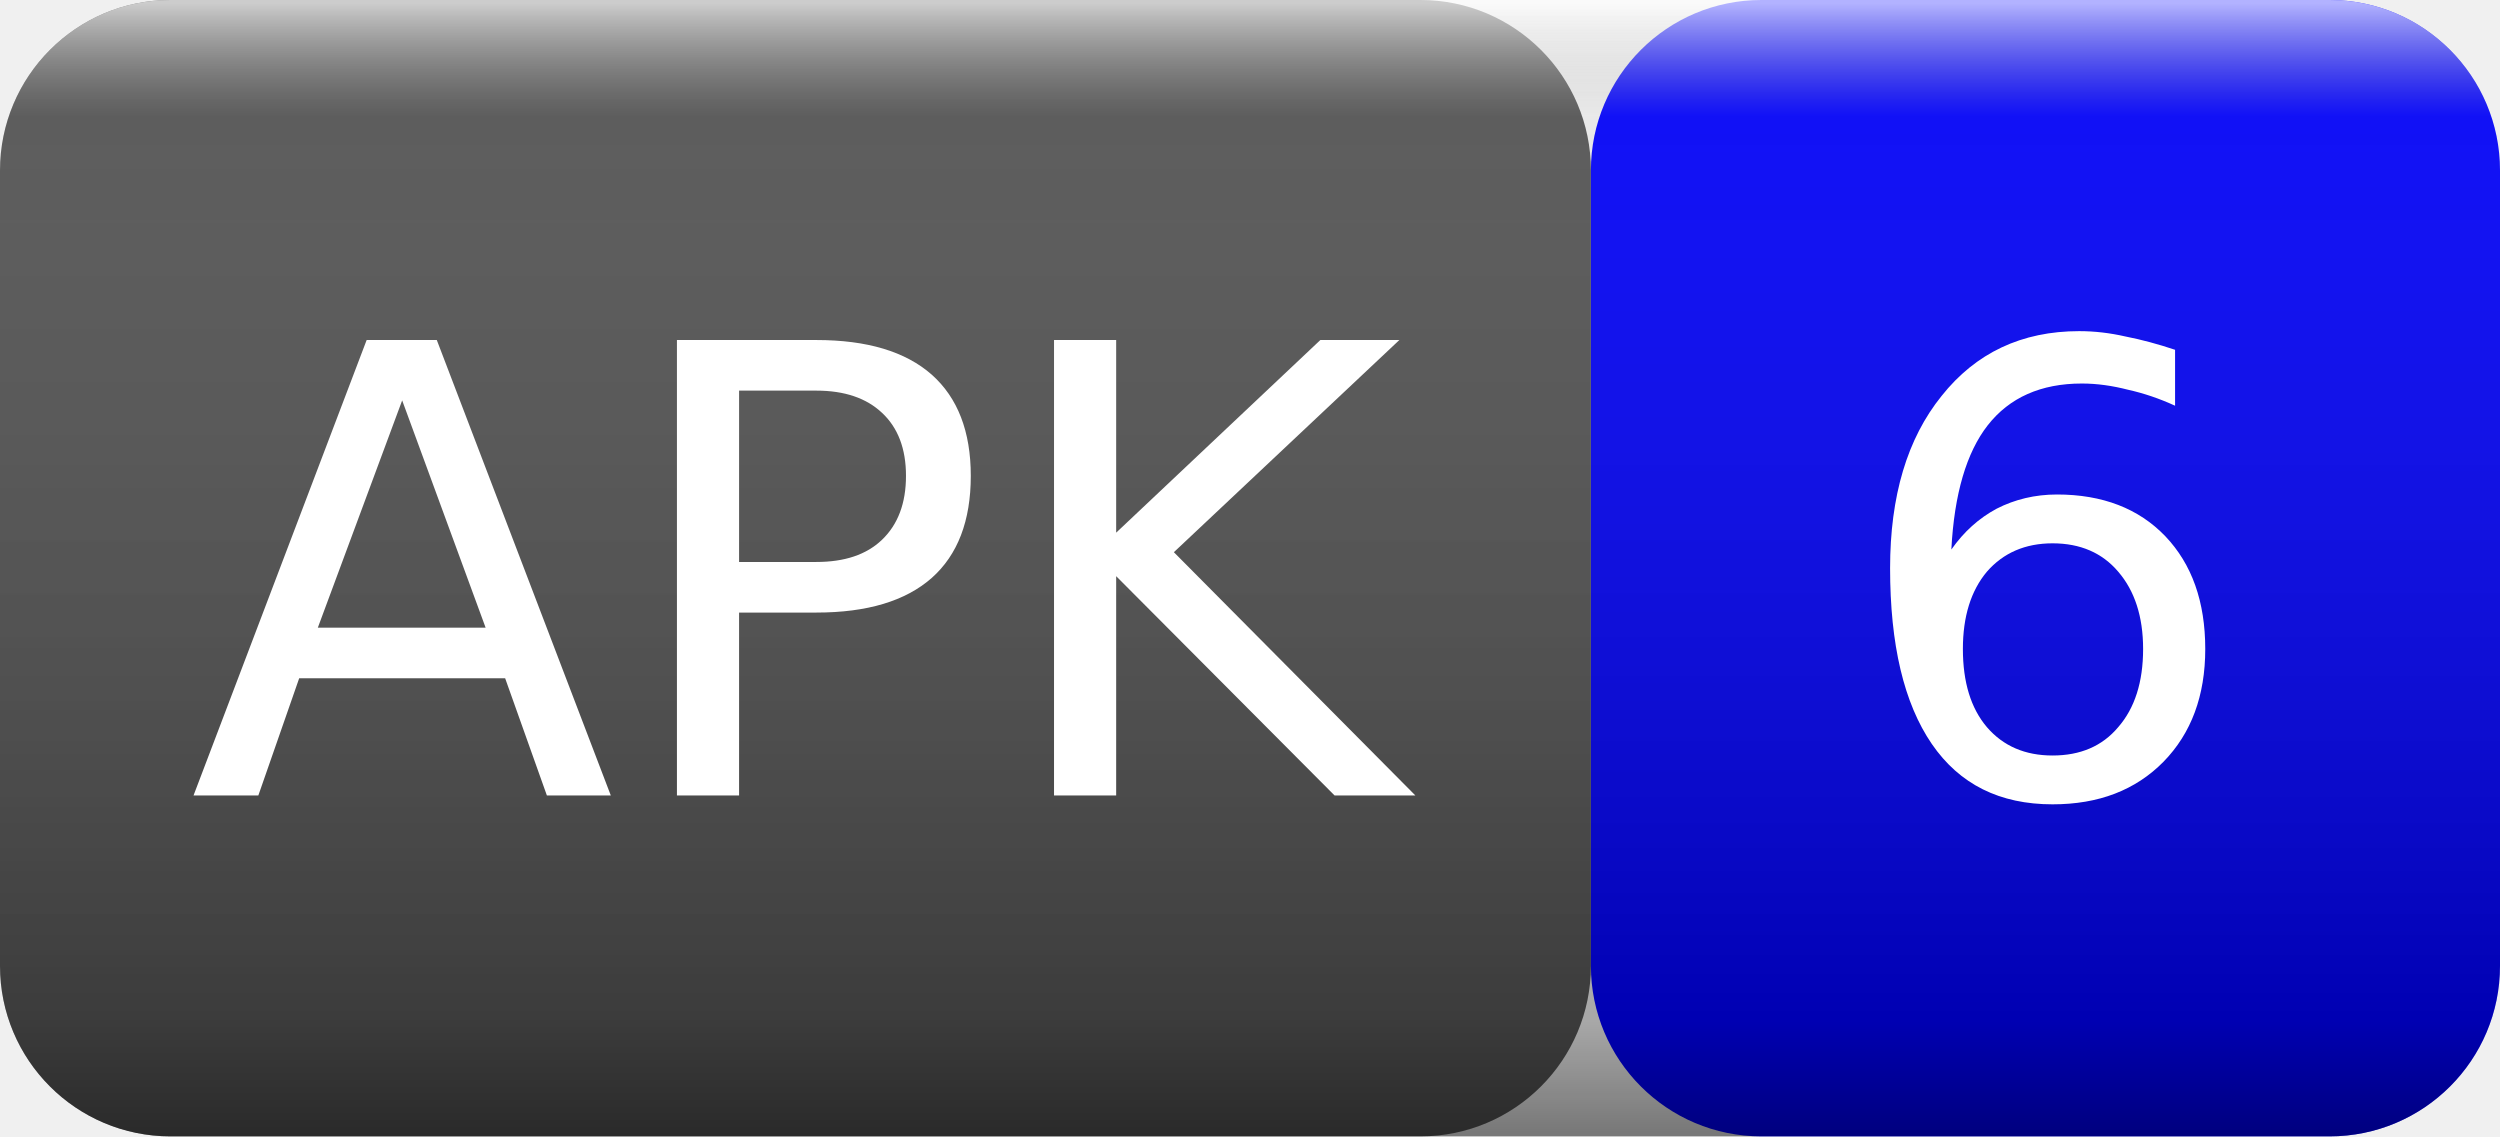
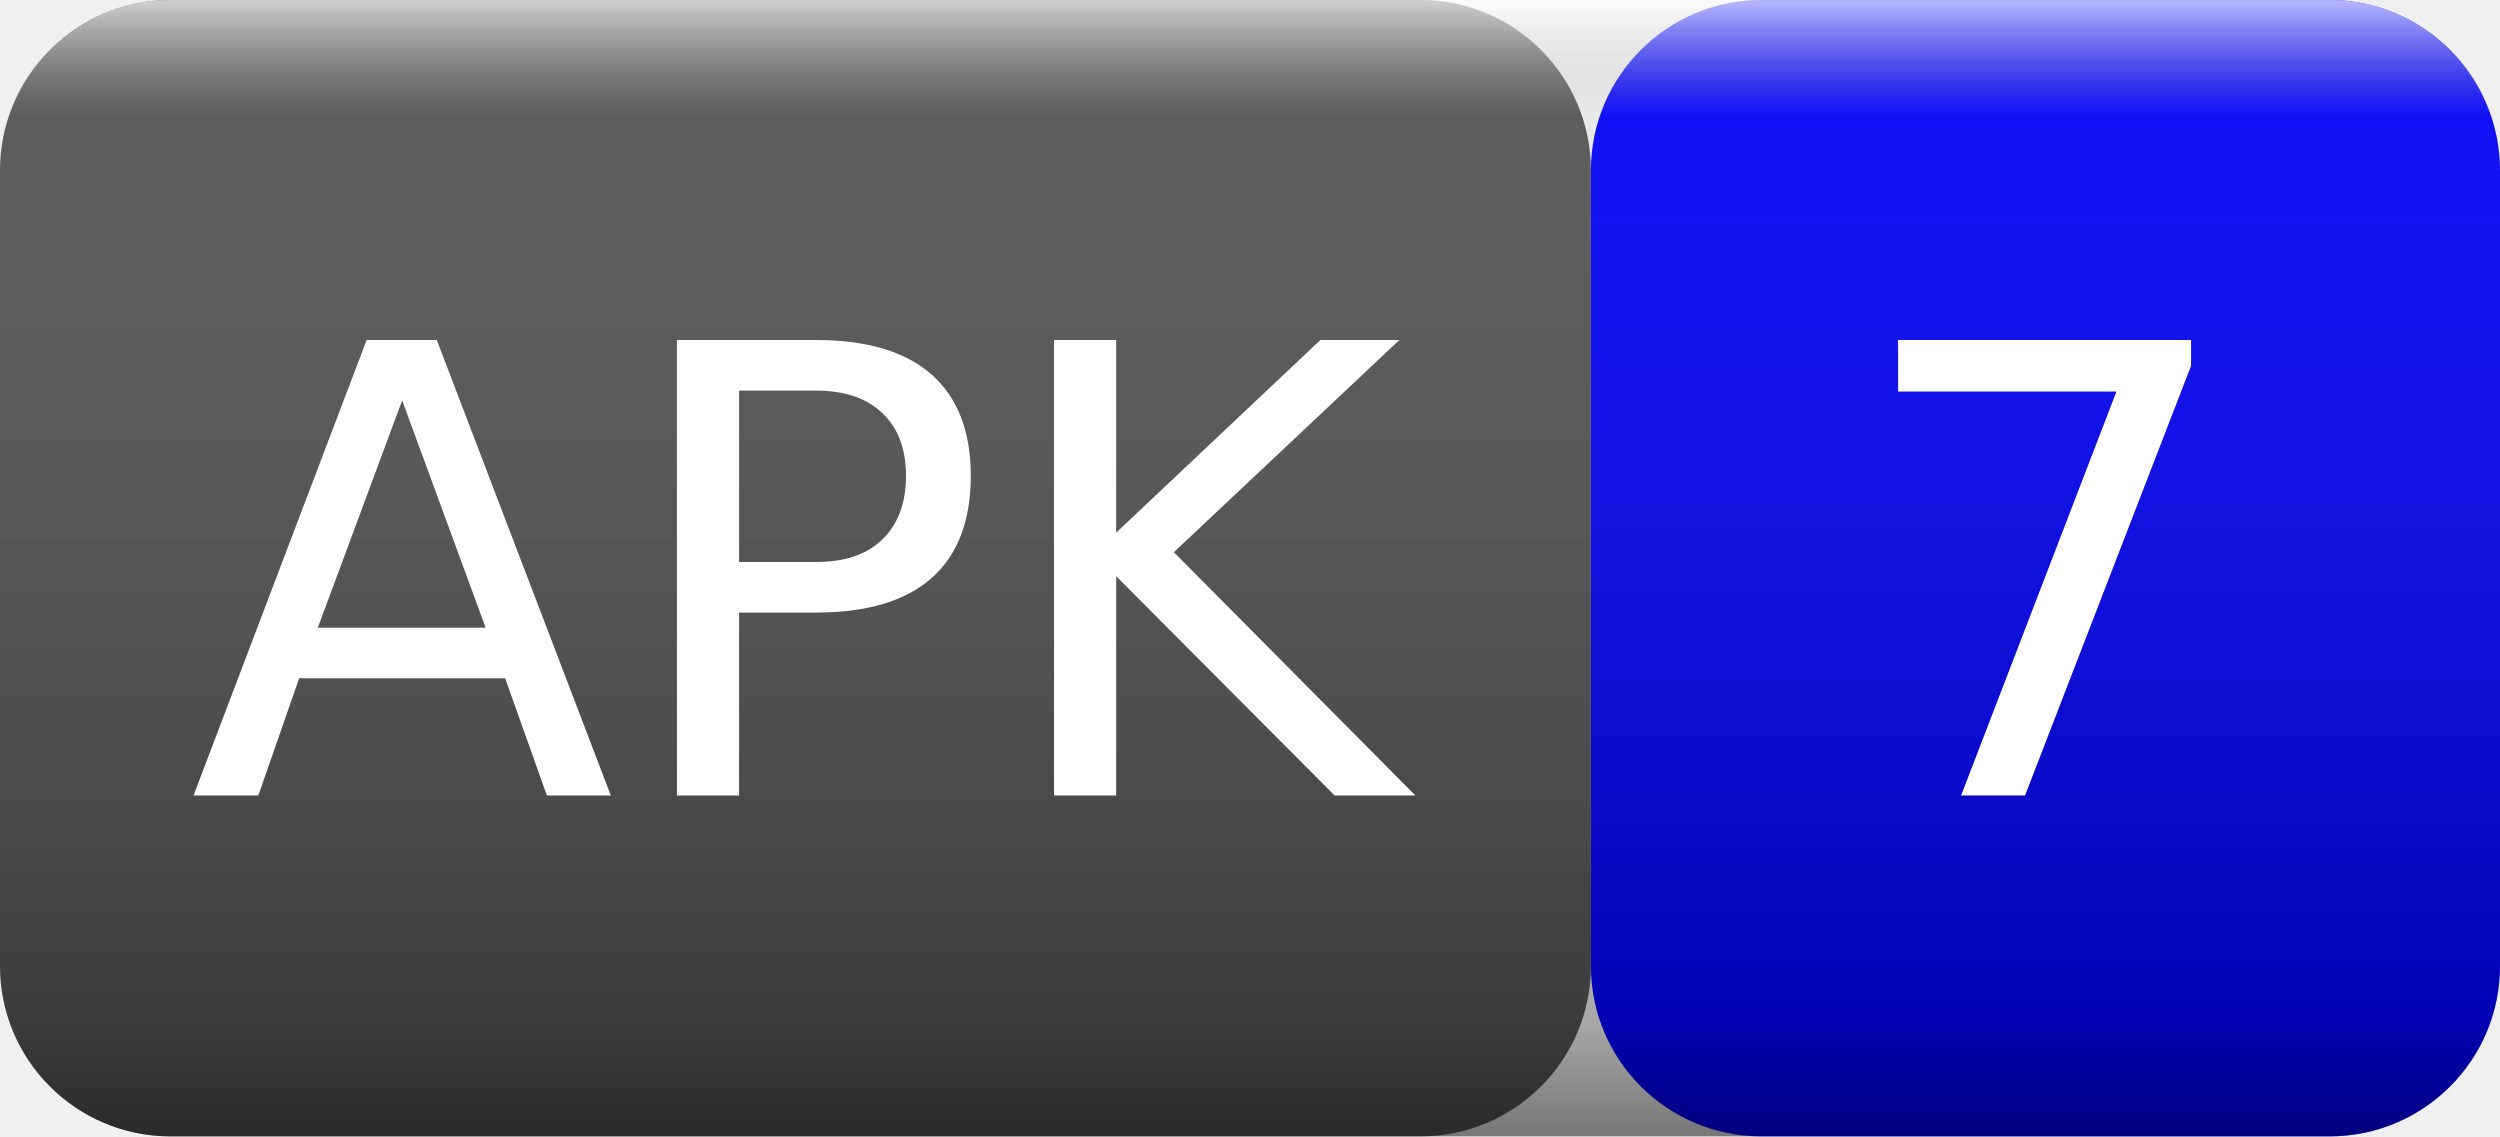
<svg xmlns="http://www.w3.org/2000/svg" width="44" height="20">
  <linearGradient id="smooth" x2="0" y2="100%">
    <stop offset="0" stop-color="#fff" stop-opacity=".7" />
    <stop offset=".1" stop-color="#aaa" stop-opacity=".1" />
    <stop offset=".9" stop-color="#000" stop-opacity=".3" />
    <stop offset="1" stop-color="#000" stop-opacity=".5" />
  </linearGradient>
  <rect rx="3" width="28" height="20" fill="#555" />
  <rect rx="3" x="28" width="16" height="20" fill="blue" />
  <rect rx="3" width="44" height="20" fill="url(#smooth)" />
  <g fill="#fff" text-anchor="middle" font-family="Verdana,Geneva,DejaVu Sans,sans-serif" font-size="11">
    <text x="14" y="14">APK</text>
-     <text x="36" y="14">6</text>
+     <text x="36" y="14">7</text>
  </g>
</svg>
